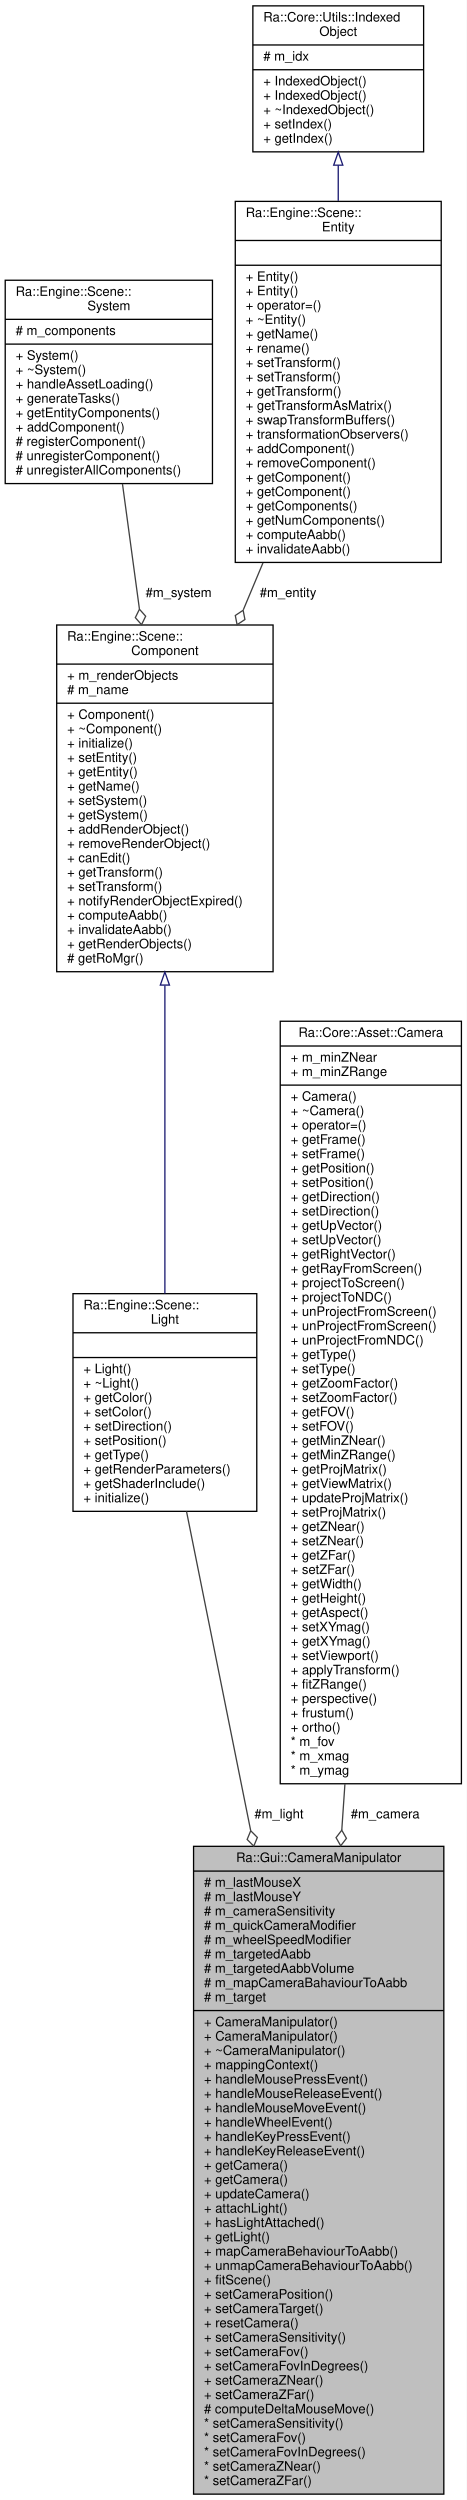
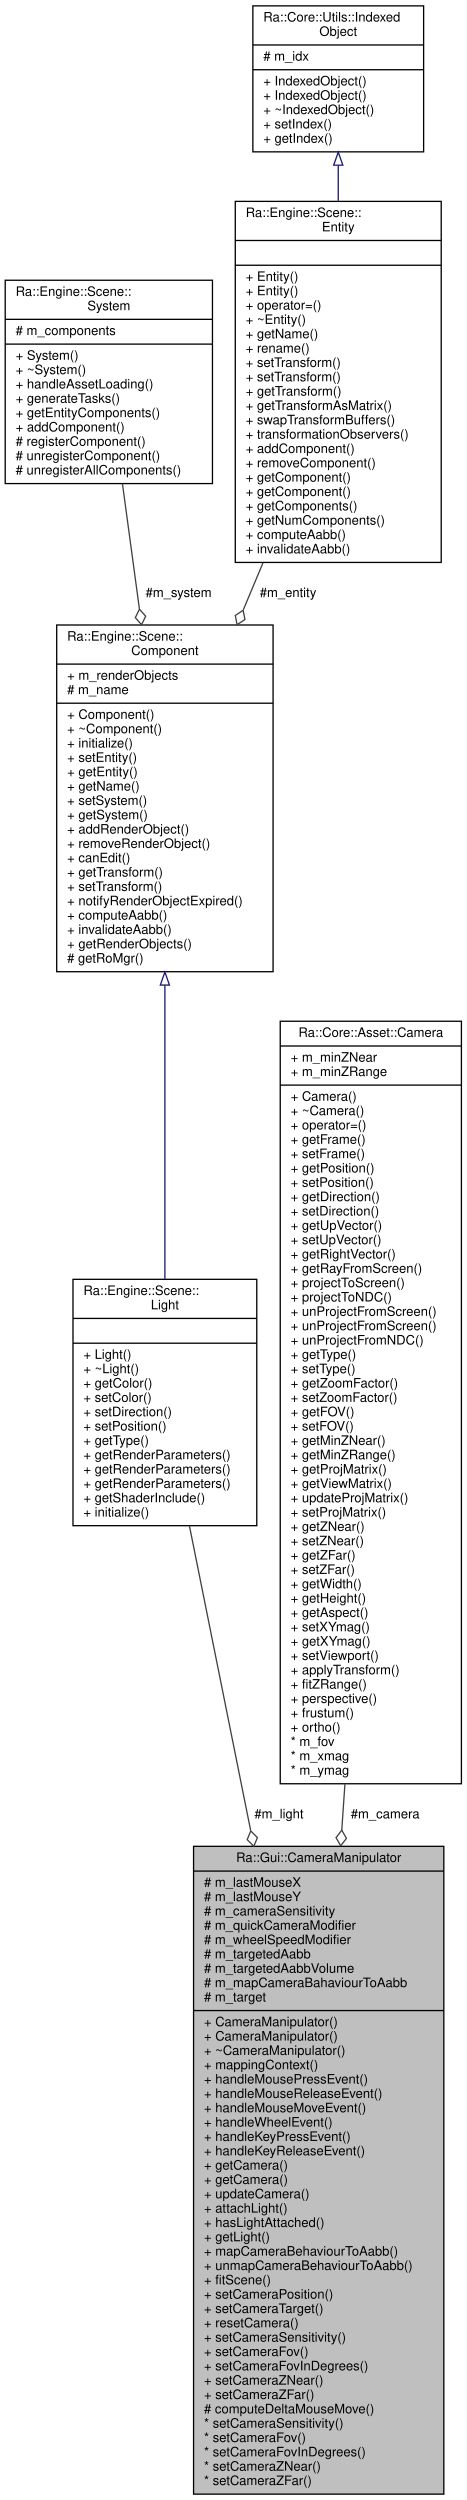
<svg xmlns="http://www.w3.org/2000/svg" xmlns:xlink="http://www.w3.org/1999/xlink" width="358pt" height="1918pt" viewBox="0.00 0.00 358.00 1918.00">
  <g id="graph0" class="graph" transform="scale(1 1) rotate(0) translate(4 1914)">
    <polygon fill="white" stroke="transparent" points="-4,4 -4,-1914 354,-1914 354,4 -4,4" />
    <g id="node1" class="node">
      <g id="a_node1">
        <a xlink:title="The CameraManipulator class is the generic class for camera manipulators.">
          <polygon fill="#bfbfbf" stroke="black" points="144.5,-0.5 144.5,-497.5 336.5,-497.5 336.5,-0.5 144.5,-0.5" />
          <text text-anchor="middle" x="240.5" y="-485.5" font-family="Helvetica,sans-Serif" font-size="10.00">Ra::Gui::CameraManipulator</text>
          <polyline fill="none" stroke="black" points="144.5,-478.5 336.5,-478.5 " />
          <text text-anchor="start" x="152.5" y="-466.5" font-family="Helvetica,sans-Serif" font-size="10.00"># m_lastMouseX</text>
          <text text-anchor="start" x="152.5" y="-455.5" font-family="Helvetica,sans-Serif" font-size="10.00"># m_lastMouseY</text>
          <text text-anchor="start" x="152.5" y="-444.5" font-family="Helvetica,sans-Serif" font-size="10.00"># m_cameraSensitivity</text>
          <text text-anchor="start" x="152.5" y="-433.5" font-family="Helvetica,sans-Serif" font-size="10.00"># m_quickCameraModifier</text>
          <text text-anchor="start" x="152.5" y="-422.5" font-family="Helvetica,sans-Serif" font-size="10.00"># m_wheelSpeedModifier</text>
          <text text-anchor="start" x="152.5" y="-411.5" font-family="Helvetica,sans-Serif" font-size="10.00"># m_targetedAabb</text>
          <text text-anchor="start" x="152.5" y="-400.5" font-family="Helvetica,sans-Serif" font-size="10.00"># m_targetedAabbVolume</text>
          <text text-anchor="start" x="152.5" y="-389.5" font-family="Helvetica,sans-Serif" font-size="10.00"># m_mapCameraBahaviourToAabb</text>
          <text text-anchor="start" x="152.5" y="-378.5" font-family="Helvetica,sans-Serif" font-size="10.00"># m_target</text>
          <polyline fill="none" stroke="black" points="144.5,-371.5 336.5,-371.5 " />
          <text text-anchor="start" x="152.5" y="-359.5" font-family="Helvetica,sans-Serif" font-size="10.00">+ CameraManipulator()</text>
          <text text-anchor="start" x="152.5" y="-348.5" font-family="Helvetica,sans-Serif" font-size="10.00">+ CameraManipulator()</text>
          <text text-anchor="start" x="152.5" y="-337.5" font-family="Helvetica,sans-Serif" font-size="10.00">+ ~CameraManipulator()</text>
          <text text-anchor="start" x="152.5" y="-326.5" font-family="Helvetica,sans-Serif" font-size="10.00">+ mappingContext()</text>
          <text text-anchor="start" x="152.5" y="-315.5" font-family="Helvetica,sans-Serif" font-size="10.00">+ handleMousePressEvent()</text>
          <text text-anchor="start" x="152.5" y="-304.5" font-family="Helvetica,sans-Serif" font-size="10.00">+ handleMouseReleaseEvent()</text>
          <text text-anchor="start" x="152.5" y="-293.5" font-family="Helvetica,sans-Serif" font-size="10.00">+ handleMouseMoveEvent()</text>
          <text text-anchor="start" x="152.5" y="-282.5" font-family="Helvetica,sans-Serif" font-size="10.00">+ handleWheelEvent()</text>
          <text text-anchor="start" x="152.5" y="-271.5" font-family="Helvetica,sans-Serif" font-size="10.00">+ handleKeyPressEvent()</text>
          <text text-anchor="start" x="152.5" y="-260.5" font-family="Helvetica,sans-Serif" font-size="10.00">+ handleKeyReleaseEvent()</text>
          <text text-anchor="start" x="152.5" y="-249.5" font-family="Helvetica,sans-Serif" font-size="10.00">+ getCamera()</text>
          <text text-anchor="start" x="152.5" y="-238.5" font-family="Helvetica,sans-Serif" font-size="10.00">+ getCamera()</text>
          <text text-anchor="start" x="152.5" y="-227.5" font-family="Helvetica,sans-Serif" font-size="10.00">+ updateCamera()</text>
          <text text-anchor="start" x="152.5" y="-216.5" font-family="Helvetica,sans-Serif" font-size="10.00">+ attachLight()</text>
          <text text-anchor="start" x="152.5" y="-205.5" font-family="Helvetica,sans-Serif" font-size="10.00">+ hasLightAttached()</text>
          <text text-anchor="start" x="152.5" y="-194.5" font-family="Helvetica,sans-Serif" font-size="10.00">+ getLight()</text>
          <text text-anchor="start" x="152.5" y="-183.5" font-family="Helvetica,sans-Serif" font-size="10.00">+ mapCameraBehaviourToAabb()</text>
          <text text-anchor="start" x="152.5" y="-172.5" font-family="Helvetica,sans-Serif" font-size="10.00">+ unmapCameraBehaviourToAabb()</text>
          <text text-anchor="start" x="152.5" y="-161.5" font-family="Helvetica,sans-Serif" font-size="10.00">+ fitScene()</text>
          <text text-anchor="start" x="152.5" y="-150.5" font-family="Helvetica,sans-Serif" font-size="10.00">+ setCameraPosition()</text>
          <text text-anchor="start" x="152.5" y="-139.5" font-family="Helvetica,sans-Serif" font-size="10.00">+ setCameraTarget()</text>
          <text text-anchor="start" x="152.5" y="-128.5" font-family="Helvetica,sans-Serif" font-size="10.00">+ resetCamera()</text>
          <text text-anchor="start" x="152.5" y="-117.5" font-family="Helvetica,sans-Serif" font-size="10.00">+ setCameraSensitivity()</text>
          <text text-anchor="start" x="152.5" y="-106.5" font-family="Helvetica,sans-Serif" font-size="10.00">+ setCameraFov()</text>
          <text text-anchor="start" x="152.5" y="-95.5" font-family="Helvetica,sans-Serif" font-size="10.00">+ setCameraFovInDegrees()</text>
          <text text-anchor="start" x="152.5" y="-84.5" font-family="Helvetica,sans-Serif" font-size="10.00">+ setCameraZNear()</text>
          <text text-anchor="start" x="152.5" y="-73.5" font-family="Helvetica,sans-Serif" font-size="10.00">+ setCameraZFar()</text>
          <text text-anchor="start" x="152.5" y="-62.5" font-family="Helvetica,sans-Serif" font-size="10.00"># computeDeltaMouseMove()</text>
          <text text-anchor="start" x="152.5" y="-51.5" font-family="Helvetica,sans-Serif" font-size="10.00">* setCameraSensitivity()</text>
          <text text-anchor="start" x="152.5" y="-40.5" font-family="Helvetica,sans-Serif" font-size="10.00">* setCameraFov()</text>
          <text text-anchor="start" x="152.5" y="-29.5" font-family="Helvetica,sans-Serif" font-size="10.00">* setCameraFovInDegrees()</text>
          <text text-anchor="start" x="152.5" y="-18.5" font-family="Helvetica,sans-Serif" font-size="10.00">* setCameraZNear()</text>
          <text text-anchor="start" x="152.5" y="-7.5" font-family="Helvetica,sans-Serif" font-size="10.00">* setCameraZFar()</text>
        </a>
      </g>
    </g>
    <g id="node2" class="node">
      <g id="a_node2">
        <a xlink:href="classRa_1_1Engine_1_1Scene_1_1Light.html" target="_top" xlink:title=" ">
-           <polygon fill="white" stroke="black" points="52,-754.5 52,-921.5 193,-921.5 193,-754.5 52,-754.5" />
-           <text text-anchor="start" x="60" y="-909.5" font-family="Helvetica,sans-Serif" font-size="10.00">Ra::Engine::Scene::</text>
-           <text text-anchor="middle" x="122.5" y="-898.5" font-family="Helvetica,sans-Serif" font-size="10.00">Light</text>
-           <polyline fill="none" stroke="black" points="52,-891.5 193,-891.5 " />
-           <text text-anchor="middle" x="122.5" y="-879.5" font-family="Helvetica,sans-Serif" font-size="10.00"> </text>
-           <polyline fill="none" stroke="black" points="52,-872.5 193,-872.5 " />
-           <text text-anchor="start" x="60" y="-860.5" font-family="Helvetica,sans-Serif" font-size="10.00">+ Light()</text>
-           <text text-anchor="start" x="60" y="-849.5" font-family="Helvetica,sans-Serif" font-size="10.00">+ ~Light()</text>
-           <text text-anchor="start" x="60" y="-838.5" font-family="Helvetica,sans-Serif" font-size="10.00">+ getColor()</text>
-           <text text-anchor="start" x="60" y="-827.5" font-family="Helvetica,sans-Serif" font-size="10.00">+ setColor()</text>
-           <text text-anchor="start" x="60" y="-816.5" font-family="Helvetica,sans-Serif" font-size="10.00">+ setDirection()</text>
-           <text text-anchor="start" x="60" y="-805.5" font-family="Helvetica,sans-Serif" font-size="10.00">+ setPosition()</text>
-           <text text-anchor="start" x="60" y="-794.5" font-family="Helvetica,sans-Serif" font-size="10.00">+ getType()</text>
+           <polygon fill="white" stroke="black" points="52,-743.5 52,-932.5 193,-932.5 193,-743.5 52,-743.5" />
+           <text text-anchor="start" x="60" y="-920.5" font-family="Helvetica,sans-Serif" font-size="10.00">Ra::Engine::Scene::</text>
+           <text text-anchor="middle" x="122.5" y="-909.5" font-family="Helvetica,sans-Serif" font-size="10.00">Light</text>
+           <polyline fill="none" stroke="black" points="52,-902.5 193,-902.5 " />
+           <text text-anchor="middle" x="122.5" y="-890.5" font-family="Helvetica,sans-Serif" font-size="10.00"> </text>
+           <polyline fill="none" stroke="black" points="52,-883.5 193,-883.5 " />
+           <text text-anchor="start" x="60" y="-871.5" font-family="Helvetica,sans-Serif" font-size="10.00">+ Light()</text>
+           <text text-anchor="start" x="60" y="-860.5" font-family="Helvetica,sans-Serif" font-size="10.00">+ ~Light()</text>
+           <text text-anchor="start" x="60" y="-849.5" font-family="Helvetica,sans-Serif" font-size="10.00">+ getColor()</text>
+           <text text-anchor="start" x="60" y="-838.5" font-family="Helvetica,sans-Serif" font-size="10.00">+ setColor()</text>
+           <text text-anchor="start" x="60" y="-827.5" font-family="Helvetica,sans-Serif" font-size="10.00">+ setDirection()</text>
+           <text text-anchor="start" x="60" y="-816.5" font-family="Helvetica,sans-Serif" font-size="10.00">+ setPosition()</text>
+           <text text-anchor="start" x="60" y="-805.5" font-family="Helvetica,sans-Serif" font-size="10.00">+ getType()</text>
+           <text text-anchor="start" x="60" y="-794.5" font-family="Helvetica,sans-Serif" font-size="10.00">+ getRenderParameters()</text>
          <text text-anchor="start" x="60" y="-783.5" font-family="Helvetica,sans-Serif" font-size="10.00">+ getRenderParameters()</text>
-           <text text-anchor="start" x="60" y="-772.5" font-family="Helvetica,sans-Serif" font-size="10.00">+ getShaderInclude()</text>
-           <text text-anchor="start" x="60" y="-761.5" font-family="Helvetica,sans-Serif" font-size="10.00">+ initialize()</text>
+           <text text-anchor="start" x="60" y="-772.5" font-family="Helvetica,sans-Serif" font-size="10.00">+ getRenderParameters()</text>
+           <text text-anchor="start" x="60" y="-761.5" font-family="Helvetica,sans-Serif" font-size="10.00">+ getShaderInclude()</text>
+           <text text-anchor="start" x="60" y="-750.5" font-family="Helvetica,sans-Serif" font-size="10.00">+ initialize()</text>
        </a>
      </g>
    </g>
    <g id="edge1" class="edge">
-       <path fill="none" stroke="#404040" d="M139.09,-754.45C151.97,-690.38 170.57,-597.88 188.33,-509.53" />
-       <polygon fill="none" stroke="#404040" points="188.35,-509.43 185.61,-502.76 190.71,-497.66 193.45,-504.33 188.35,-509.43" />
+       <path fill="none" stroke="#404040" d="M141.33,-743.34C154.07,-679.95 171.57,-592.88 188.33,-509.52" />
+       <polygon fill="none" stroke="#404040" points="188.38,-509.28 185.64,-502.61 190.74,-497.52 193.48,-504.19 188.38,-509.28" />
      <text text-anchor="middle" x="210" y="-519" font-family="Helvetica,sans-Serif" font-size="10.00"> #m_light</text>
    </g>
    <g id="node3" class="node">
      <g id="a_node3">
        <a xlink:href="classRa_1_1Engine_1_1Scene_1_1Component.html" target="_top" xlink:title="A component is an element that can be updated by a system. It is also linked to some other components...">
          <polygon fill="white" stroke="black" points="39.5,-1168.5 39.5,-1434.5 205.5,-1434.5 205.5,-1168.5 39.5,-1168.5" />
          <text text-anchor="start" x="47.5" y="-1422.5" font-family="Helvetica,sans-Serif" font-size="10.00">Ra::Engine::Scene::</text>
          <text text-anchor="middle" x="122.5" y="-1411.5" font-family="Helvetica,sans-Serif" font-size="10.00">Component</text>
          <polyline fill="none" stroke="black" points="39.5,-1404.5 205.5,-1404.5 " />
          <text text-anchor="start" x="47.5" y="-1392.5" font-family="Helvetica,sans-Serif" font-size="10.00">+ m_renderObjects</text>
          <text text-anchor="start" x="47.5" y="-1381.5" font-family="Helvetica,sans-Serif" font-size="10.00"># m_name</text>
          <polyline fill="none" stroke="black" points="39.5,-1374.5 205.5,-1374.5 " />
          <text text-anchor="start" x="47.5" y="-1362.5" font-family="Helvetica,sans-Serif" font-size="10.00">+ Component()</text>
          <text text-anchor="start" x="47.5" y="-1351.5" font-family="Helvetica,sans-Serif" font-size="10.00">+ ~Component()</text>
          <text text-anchor="start" x="47.5" y="-1340.5" font-family="Helvetica,sans-Serif" font-size="10.00">+ initialize()</text>
          <text text-anchor="start" x="47.5" y="-1329.5" font-family="Helvetica,sans-Serif" font-size="10.00">+ setEntity()</text>
          <text text-anchor="start" x="47.5" y="-1318.5" font-family="Helvetica,sans-Serif" font-size="10.00">+ getEntity()</text>
          <text text-anchor="start" x="47.5" y="-1307.5" font-family="Helvetica,sans-Serif" font-size="10.00">+ getName()</text>
          <text text-anchor="start" x="47.5" y="-1296.5" font-family="Helvetica,sans-Serif" font-size="10.00">+ setSystem()</text>
          <text text-anchor="start" x="47.5" y="-1285.5" font-family="Helvetica,sans-Serif" font-size="10.00">+ getSystem()</text>
          <text text-anchor="start" x="47.5" y="-1274.5" font-family="Helvetica,sans-Serif" font-size="10.00">+ addRenderObject()</text>
          <text text-anchor="start" x="47.5" y="-1263.5" font-family="Helvetica,sans-Serif" font-size="10.00">+ removeRenderObject()</text>
          <text text-anchor="start" x="47.5" y="-1252.5" font-family="Helvetica,sans-Serif" font-size="10.00">+ canEdit()</text>
          <text text-anchor="start" x="47.5" y="-1241.5" font-family="Helvetica,sans-Serif" font-size="10.00">+ getTransform()</text>
          <text text-anchor="start" x="47.5" y="-1230.5" font-family="Helvetica,sans-Serif" font-size="10.00">+ setTransform()</text>
          <text text-anchor="start" x="47.5" y="-1219.5" font-family="Helvetica,sans-Serif" font-size="10.00">+ notifyRenderObjectExpired()</text>
          <text text-anchor="start" x="47.5" y="-1208.5" font-family="Helvetica,sans-Serif" font-size="10.00">+ computeAabb()</text>
          <text text-anchor="start" x="47.5" y="-1197.5" font-family="Helvetica,sans-Serif" font-size="10.00">+ invalidateAabb()</text>
          <text text-anchor="start" x="47.5" y="-1186.5" font-family="Helvetica,sans-Serif" font-size="10.00">+ getRenderObjects()</text>
          <text text-anchor="start" x="47.5" y="-1175.5" font-family="Helvetica,sans-Serif" font-size="10.00"># getRoMgr()</text>
        </a>
      </g>
    </g>
    <g id="edge2" class="edge">
-       <path fill="none" stroke="midnightblue" d="M122.5,-1157.9C122.5,-1080.32 122.5,-987.09 122.5,-921.53" />
+       <path fill="none" stroke="midnightblue" d="M122.5,-1158.01C122.5,-1084.75 122.5,-997.52 122.5,-932.8" />
      <polygon fill="none" stroke="midnightblue" points="119,-1158.25 122.5,-1168.25 126,-1158.25 119,-1158.25" />
    </g>
    <g id="node4" class="node">
      <g id="a_node4">
        <a xlink:href="classRa_1_1Engine_1_1Scene_1_1System.html" target="_top" xlink:title=" ">
          <polygon fill="white" stroke="black" points="0,-1543 0,-1699 159,-1699 159,-1543 0,-1543" />
          <text text-anchor="start" x="8" y="-1687" font-family="Helvetica,sans-Serif" font-size="10.00">Ra::Engine::Scene::</text>
          <text text-anchor="middle" x="79.5" y="-1676" font-family="Helvetica,sans-Serif" font-size="10.00">System</text>
          <polyline fill="none" stroke="black" points="0,-1669 159,-1669 " />
          <text text-anchor="start" x="8" y="-1657" font-family="Helvetica,sans-Serif" font-size="10.00"># m_components</text>
          <polyline fill="none" stroke="black" points="0,-1650 159,-1650 " />
          <text text-anchor="start" x="8" y="-1638" font-family="Helvetica,sans-Serif" font-size="10.00">+ System()</text>
          <text text-anchor="start" x="8" y="-1627" font-family="Helvetica,sans-Serif" font-size="10.00">+ ~System()</text>
          <text text-anchor="start" x="8" y="-1616" font-family="Helvetica,sans-Serif" font-size="10.00">+ handleAssetLoading()</text>
          <text text-anchor="start" x="8" y="-1605" font-family="Helvetica,sans-Serif" font-size="10.00">+ generateTasks()</text>
          <text text-anchor="start" x="8" y="-1594" font-family="Helvetica,sans-Serif" font-size="10.00">+ getEntityComponents()</text>
          <text text-anchor="start" x="8" y="-1583" font-family="Helvetica,sans-Serif" font-size="10.00">+ addComponent()</text>
          <text text-anchor="start" x="8" y="-1572" font-family="Helvetica,sans-Serif" font-size="10.00"># registerComponent()</text>
          <text text-anchor="start" x="8" y="-1561" font-family="Helvetica,sans-Serif" font-size="10.00"># unregisterComponent()</text>
          <text text-anchor="start" x="8" y="-1550" font-family="Helvetica,sans-Serif" font-size="10.00"># unregisterAllComponents()</text>
        </a>
      </g>
    </g>
    <g id="edge3" class="edge">
      <path fill="none" stroke="#404040" d="M89.96,-1542.74C93.88,-1513.8 98.47,-1479.91 102.95,-1446.86" />
      <polygon fill="none" stroke="#404040" points="102.98,-1446.62 99.82,-1440.14 104.59,-1434.73 107.75,-1441.21 102.98,-1446.62" />
      <text text-anchor="middle" x="133" y="-1456" font-family="Helvetica,sans-Serif" font-size="10.00"> #m_system</text>
    </g>
    <g id="node5" class="node">
      <g id="a_node5">
        <a xlink:href="classRa_1_1Engine_1_1Scene_1_1Entity.html" target="_top" xlink:title="An entity is an scene element. It ties together components with a transform.">
          <polygon fill="white" stroke="black" points="176.5,-1482.5 176.5,-1759.5 334.5,-1759.5 334.5,-1482.5 176.5,-1482.5" />
          <text text-anchor="start" x="184.5" y="-1747.5" font-family="Helvetica,sans-Serif" font-size="10.00">Ra::Engine::Scene::</text>
          <text text-anchor="middle" x="255.5" y="-1736.5" font-family="Helvetica,sans-Serif" font-size="10.00">Entity</text>
          <polyline fill="none" stroke="black" points="176.5,-1729.5 334.5,-1729.5 " />
          <text text-anchor="middle" x="255.5" y="-1717.5" font-family="Helvetica,sans-Serif" font-size="10.00"> </text>
          <polyline fill="none" stroke="black" points="176.5,-1710.5 334.5,-1710.5 " />
          <text text-anchor="start" x="184.5" y="-1698.5" font-family="Helvetica,sans-Serif" font-size="10.00">+ Entity()</text>
          <text text-anchor="start" x="184.5" y="-1687.5" font-family="Helvetica,sans-Serif" font-size="10.00">+ Entity()</text>
          <text text-anchor="start" x="184.5" y="-1676.5" font-family="Helvetica,sans-Serif" font-size="10.00">+ operator=()</text>
          <text text-anchor="start" x="184.5" y="-1665.5" font-family="Helvetica,sans-Serif" font-size="10.00">+ ~Entity()</text>
          <text text-anchor="start" x="184.5" y="-1654.5" font-family="Helvetica,sans-Serif" font-size="10.00">+ getName()</text>
          <text text-anchor="start" x="184.5" y="-1643.5" font-family="Helvetica,sans-Serif" font-size="10.00">+ rename()</text>
          <text text-anchor="start" x="184.5" y="-1632.5" font-family="Helvetica,sans-Serif" font-size="10.00">+ setTransform()</text>
          <text text-anchor="start" x="184.5" y="-1621.5" font-family="Helvetica,sans-Serif" font-size="10.00">+ setTransform()</text>
          <text text-anchor="start" x="184.5" y="-1610.5" font-family="Helvetica,sans-Serif" font-size="10.00">+ getTransform()</text>
          <text text-anchor="start" x="184.5" y="-1599.5" font-family="Helvetica,sans-Serif" font-size="10.00">+ getTransformAsMatrix()</text>
          <text text-anchor="start" x="184.5" y="-1588.5" font-family="Helvetica,sans-Serif" font-size="10.00">+ swapTransformBuffers()</text>
          <text text-anchor="start" x="184.5" y="-1577.5" font-family="Helvetica,sans-Serif" font-size="10.00">+ transformationObservers()</text>
          <text text-anchor="start" x="184.5" y="-1566.5" font-family="Helvetica,sans-Serif" font-size="10.00">+ addComponent()</text>
          <text text-anchor="start" x="184.5" y="-1555.5" font-family="Helvetica,sans-Serif" font-size="10.00">+ removeComponent()</text>
          <text text-anchor="start" x="184.5" y="-1544.5" font-family="Helvetica,sans-Serif" font-size="10.00">+ getComponent()</text>
          <text text-anchor="start" x="184.5" y="-1533.5" font-family="Helvetica,sans-Serif" font-size="10.00">+ getComponent()</text>
          <text text-anchor="start" x="184.5" y="-1522.5" font-family="Helvetica,sans-Serif" font-size="10.00">+ getComponents()</text>
          <text text-anchor="start" x="184.5" y="-1511.5" font-family="Helvetica,sans-Serif" font-size="10.00">+ getNumComponents()</text>
          <text text-anchor="start" x="184.5" y="-1500.5" font-family="Helvetica,sans-Serif" font-size="10.00">+ computeAabb()</text>
          <text text-anchor="start" x="184.5" y="-1489.5" font-family="Helvetica,sans-Serif" font-size="10.00">+ invalidateAabb()</text>
        </a>
      </g>
    </g>
    <g id="edge4" class="edge">
      <path fill="none" stroke="#404040" d="M197.74,-1482.13C192.75,-1470.2 187.69,-1458.12 182.68,-1446.16" />
      <polygon fill="none" stroke="#404040" points="182.53,-1445.8 176.52,-1441.81 177.89,-1434.73 183.9,-1438.72 182.53,-1445.8" />
      <text text-anchor="middle" x="217" y="-1456" font-family="Helvetica,sans-Serif" font-size="10.00"> #m_entity</text>
    </g>
    <g id="node6" class="node">
      <g id="a_node6">
        <a xlink:href="classRa_1_1Core_1_1Utils_1_1IndexedObject.html" target="_top" xlink:title=" ">
          <polygon fill="white" stroke="black" points="190,-1797.5 190,-1909.5 321,-1909.5 321,-1797.5 190,-1797.5" />
          <text text-anchor="start" x="198" y="-1897.5" font-family="Helvetica,sans-Serif" font-size="10.00">Ra::Core::Utils::Indexed</text>
          <text text-anchor="middle" x="255.5" y="-1886.5" font-family="Helvetica,sans-Serif" font-size="10.00">Object</text>
          <polyline fill="none" stroke="black" points="190,-1879.5 321,-1879.5 " />
          <text text-anchor="start" x="198" y="-1867.5" font-family="Helvetica,sans-Serif" font-size="10.00"># m_idx</text>
          <polyline fill="none" stroke="black" points="190,-1860.5 321,-1860.5 " />
          <text text-anchor="start" x="198" y="-1848.5" font-family="Helvetica,sans-Serif" font-size="10.00">+ IndexedObject()</text>
          <text text-anchor="start" x="198" y="-1837.5" font-family="Helvetica,sans-Serif" font-size="10.00">+ IndexedObject()</text>
          <text text-anchor="start" x="198" y="-1826.5" font-family="Helvetica,sans-Serif" font-size="10.00">+ ~IndexedObject()</text>
          <text text-anchor="start" x="198" y="-1815.5" font-family="Helvetica,sans-Serif" font-size="10.00">+ setIndex()</text>
          <text text-anchor="start" x="198" y="-1804.5" font-family="Helvetica,sans-Serif" font-size="10.00">+ getIndex()</text>
        </a>
      </g>
    </g>
    <g id="edge5" class="edge">
      <path fill="none" stroke="midnightblue" d="M255.5,-1787.26C255.5,-1778.52 255.5,-1769.3 255.5,-1759.87" />
      <polygon fill="none" stroke="midnightblue" points="252,-1787.29 255.5,-1797.29 259,-1787.29 252,-1787.29" />
    </g>
    <g id="node7" class="node">
      <g id="a_node7">
        <a xlink:href="classRa_1_1Core_1_1Asset_1_1Camera.html" target="_top" xlink:title="Camera class storing the Camera frame and the projection properties The view direction is -z in camer...">
          <polygon fill="white" stroke="black" points="211,-545.5 211,-1130.5 350,-1130.5 350,-545.5 211,-545.5" />
          <text text-anchor="middle" x="280.5" y="-1118.5" font-family="Helvetica,sans-Serif" font-size="10.00">Ra::Core::Asset::Camera</text>
          <polyline fill="none" stroke="black" points="211,-1111.5 350,-1111.5 " />
          <text text-anchor="start" x="219" y="-1099.5" font-family="Helvetica,sans-Serif" font-size="10.00">+ m_minZNear</text>
          <text text-anchor="start" x="219" y="-1088.5" font-family="Helvetica,sans-Serif" font-size="10.00">+ m_minZRange</text>
          <polyline fill="none" stroke="black" points="211,-1081.5 350,-1081.5 " />
          <text text-anchor="start" x="219" y="-1069.5" font-family="Helvetica,sans-Serif" font-size="10.00">+ Camera()</text>
          <text text-anchor="start" x="219" y="-1058.5" font-family="Helvetica,sans-Serif" font-size="10.00">+ ~Camera()</text>
          <text text-anchor="start" x="219" y="-1047.5" font-family="Helvetica,sans-Serif" font-size="10.00">+ operator=()</text>
          <text text-anchor="start" x="219" y="-1036.5" font-family="Helvetica,sans-Serif" font-size="10.00">+ getFrame()</text>
          <text text-anchor="start" x="219" y="-1025.5" font-family="Helvetica,sans-Serif" font-size="10.00">+ setFrame()</text>
          <text text-anchor="start" x="219" y="-1014.5" font-family="Helvetica,sans-Serif" font-size="10.00">+ getPosition()</text>
          <text text-anchor="start" x="219" y="-1003.5" font-family="Helvetica,sans-Serif" font-size="10.00">+ setPosition()</text>
          <text text-anchor="start" x="219" y="-992.5" font-family="Helvetica,sans-Serif" font-size="10.00">+ getDirection()</text>
          <text text-anchor="start" x="219" y="-981.5" font-family="Helvetica,sans-Serif" font-size="10.00">+ setDirection()</text>
          <text text-anchor="start" x="219" y="-970.5" font-family="Helvetica,sans-Serif" font-size="10.00">+ getUpVector()</text>
          <text text-anchor="start" x="219" y="-959.5" font-family="Helvetica,sans-Serif" font-size="10.00">+ setUpVector()</text>
          <text text-anchor="start" x="219" y="-948.5" font-family="Helvetica,sans-Serif" font-size="10.00">+ getRightVector()</text>
          <text text-anchor="start" x="219" y="-937.5" font-family="Helvetica,sans-Serif" font-size="10.00">+ getRayFromScreen()</text>
          <text text-anchor="start" x="219" y="-926.5" font-family="Helvetica,sans-Serif" font-size="10.00">+ projectToScreen()</text>
          <text text-anchor="start" x="219" y="-915.5" font-family="Helvetica,sans-Serif" font-size="10.00">+ projectToNDC()</text>
          <text text-anchor="start" x="219" y="-904.5" font-family="Helvetica,sans-Serif" font-size="10.00">+ unProjectFromScreen()</text>
          <text text-anchor="start" x="219" y="-893.5" font-family="Helvetica,sans-Serif" font-size="10.00">+ unProjectFromScreen()</text>
          <text text-anchor="start" x="219" y="-882.5" font-family="Helvetica,sans-Serif" font-size="10.00">+ unProjectFromNDC()</text>
          <text text-anchor="start" x="219" y="-871.5" font-family="Helvetica,sans-Serif" font-size="10.00">+ getType()</text>
          <text text-anchor="start" x="219" y="-860.5" font-family="Helvetica,sans-Serif" font-size="10.00">+ setType()</text>
          <text text-anchor="start" x="219" y="-849.5" font-family="Helvetica,sans-Serif" font-size="10.00">+ getZoomFactor()</text>
          <text text-anchor="start" x="219" y="-838.5" font-family="Helvetica,sans-Serif" font-size="10.00">+ setZoomFactor()</text>
          <text text-anchor="start" x="219" y="-827.5" font-family="Helvetica,sans-Serif" font-size="10.00">+ getFOV()</text>
          <text text-anchor="start" x="219" y="-816.5" font-family="Helvetica,sans-Serif" font-size="10.00">+ setFOV()</text>
          <text text-anchor="start" x="219" y="-805.5" font-family="Helvetica,sans-Serif" font-size="10.00">+ getMinZNear()</text>
          <text text-anchor="start" x="219" y="-794.5" font-family="Helvetica,sans-Serif" font-size="10.00">+ getMinZRange()</text>
          <text text-anchor="start" x="219" y="-783.5" font-family="Helvetica,sans-Serif" font-size="10.00">+ getProjMatrix()</text>
          <text text-anchor="start" x="219" y="-772.5" font-family="Helvetica,sans-Serif" font-size="10.00">+ getViewMatrix()</text>
          <text text-anchor="start" x="219" y="-761.5" font-family="Helvetica,sans-Serif" font-size="10.00">+ updateProjMatrix()</text>
          <text text-anchor="start" x="219" y="-750.5" font-family="Helvetica,sans-Serif" font-size="10.00">+ setProjMatrix()</text>
          <text text-anchor="start" x="219" y="-739.5" font-family="Helvetica,sans-Serif" font-size="10.00">+ getZNear()</text>
          <text text-anchor="start" x="219" y="-728.5" font-family="Helvetica,sans-Serif" font-size="10.00">+ setZNear()</text>
          <text text-anchor="start" x="219" y="-717.5" font-family="Helvetica,sans-Serif" font-size="10.00">+ getZFar()</text>
          <text text-anchor="start" x="219" y="-706.5" font-family="Helvetica,sans-Serif" font-size="10.00">+ setZFar()</text>
          <text text-anchor="start" x="219" y="-695.5" font-family="Helvetica,sans-Serif" font-size="10.00">+ getWidth()</text>
          <text text-anchor="start" x="219" y="-684.5" font-family="Helvetica,sans-Serif" font-size="10.00">+ getHeight()</text>
          <text text-anchor="start" x="219" y="-673.5" font-family="Helvetica,sans-Serif" font-size="10.00">+ getAspect()</text>
          <text text-anchor="start" x="219" y="-662.5" font-family="Helvetica,sans-Serif" font-size="10.00">+ setXYmag()</text>
          <text text-anchor="start" x="219" y="-651.5" font-family="Helvetica,sans-Serif" font-size="10.00">+ getXYmag()</text>
          <text text-anchor="start" x="219" y="-640.5" font-family="Helvetica,sans-Serif" font-size="10.00">+ setViewport()</text>
          <text text-anchor="start" x="219" y="-629.5" font-family="Helvetica,sans-Serif" font-size="10.00">+ applyTransform()</text>
          <text text-anchor="start" x="219" y="-618.5" font-family="Helvetica,sans-Serif" font-size="10.00">+ fitZRange()</text>
          <text text-anchor="start" x="219" y="-607.5" font-family="Helvetica,sans-Serif" font-size="10.00">+ perspective()</text>
          <text text-anchor="start" x="219" y="-596.5" font-family="Helvetica,sans-Serif" font-size="10.00">+ frustum()</text>
          <text text-anchor="start" x="219" y="-585.5" font-family="Helvetica,sans-Serif" font-size="10.00">+ ortho()</text>
          <text text-anchor="start" x="219" y="-574.5" font-family="Helvetica,sans-Serif" font-size="10.00">* m_fov</text>
          <text text-anchor="start" x="219" y="-563.5" font-family="Helvetica,sans-Serif" font-size="10.00">* m_xmag</text>
          <text text-anchor="start" x="219" y="-552.5" font-family="Helvetica,sans-Serif" font-size="10.00">* m_ymag</text>
        </a>
      </g>
    </g>
    <g id="edge6" class="edge">
      <path fill="none" stroke="#404040" d="M260.62,-545.22C259.82,-533.47 259.02,-521.73 258.22,-510.05" />
      <polygon fill="none" stroke="#404040" points="258.21,-509.88 253.81,-504.17 257.39,-497.91 261.79,-503.62 258.21,-509.88" />
      <text text-anchor="middle" x="291.5" y="-519" font-family="Helvetica,sans-Serif" font-size="10.00"> #m_camera</text>
    </g>
  </g>
</svg>
